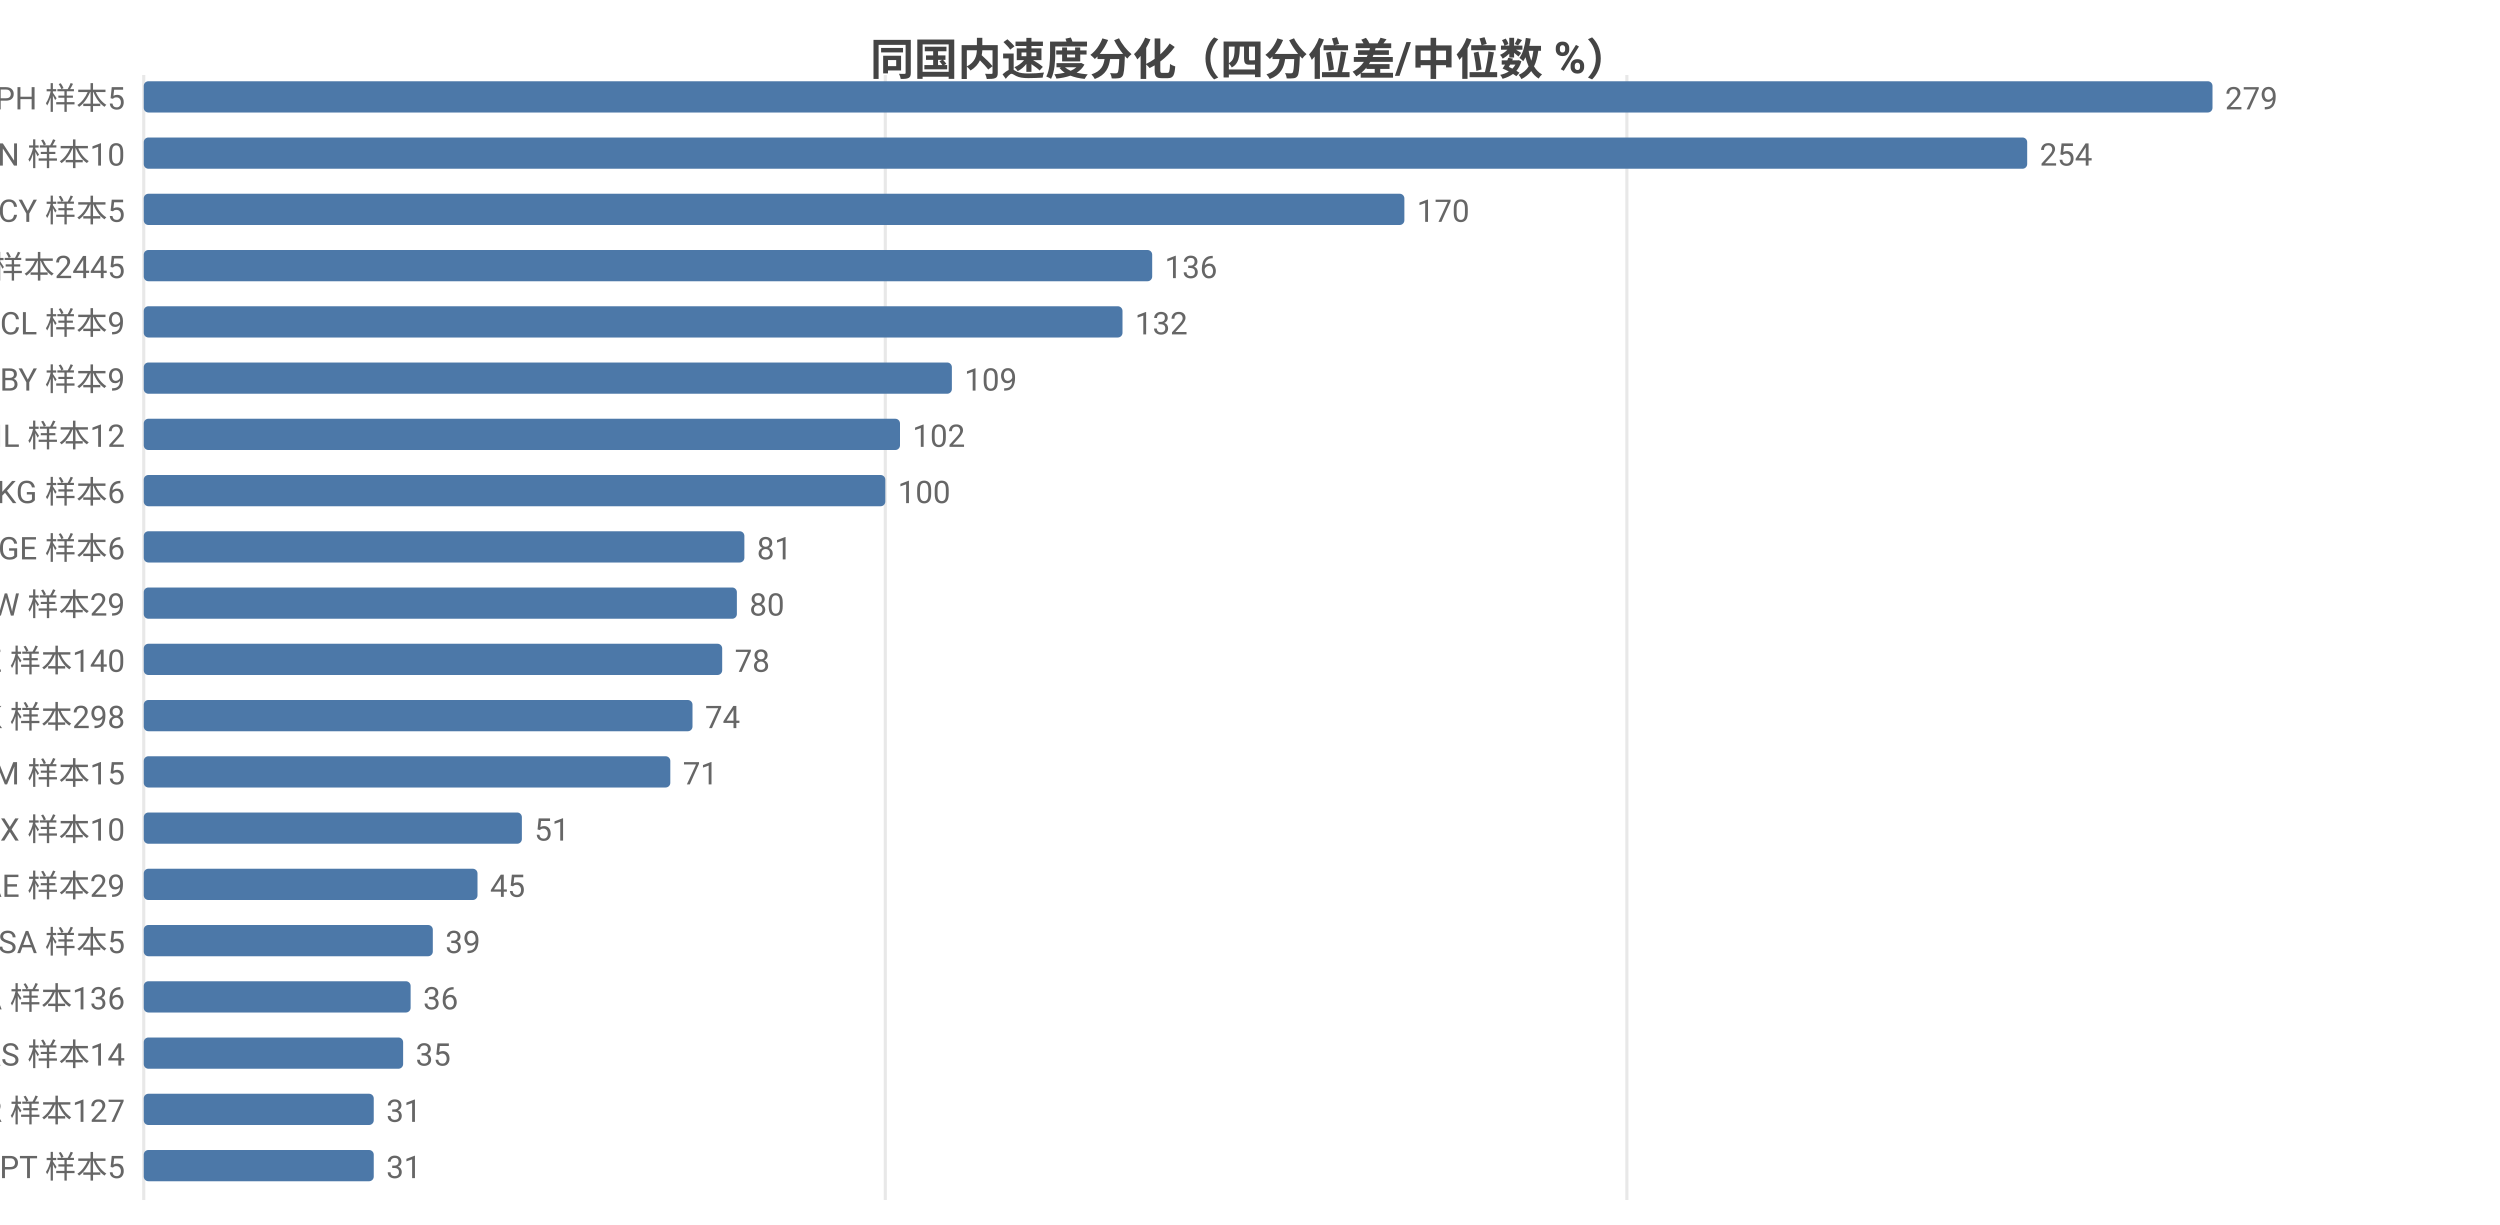
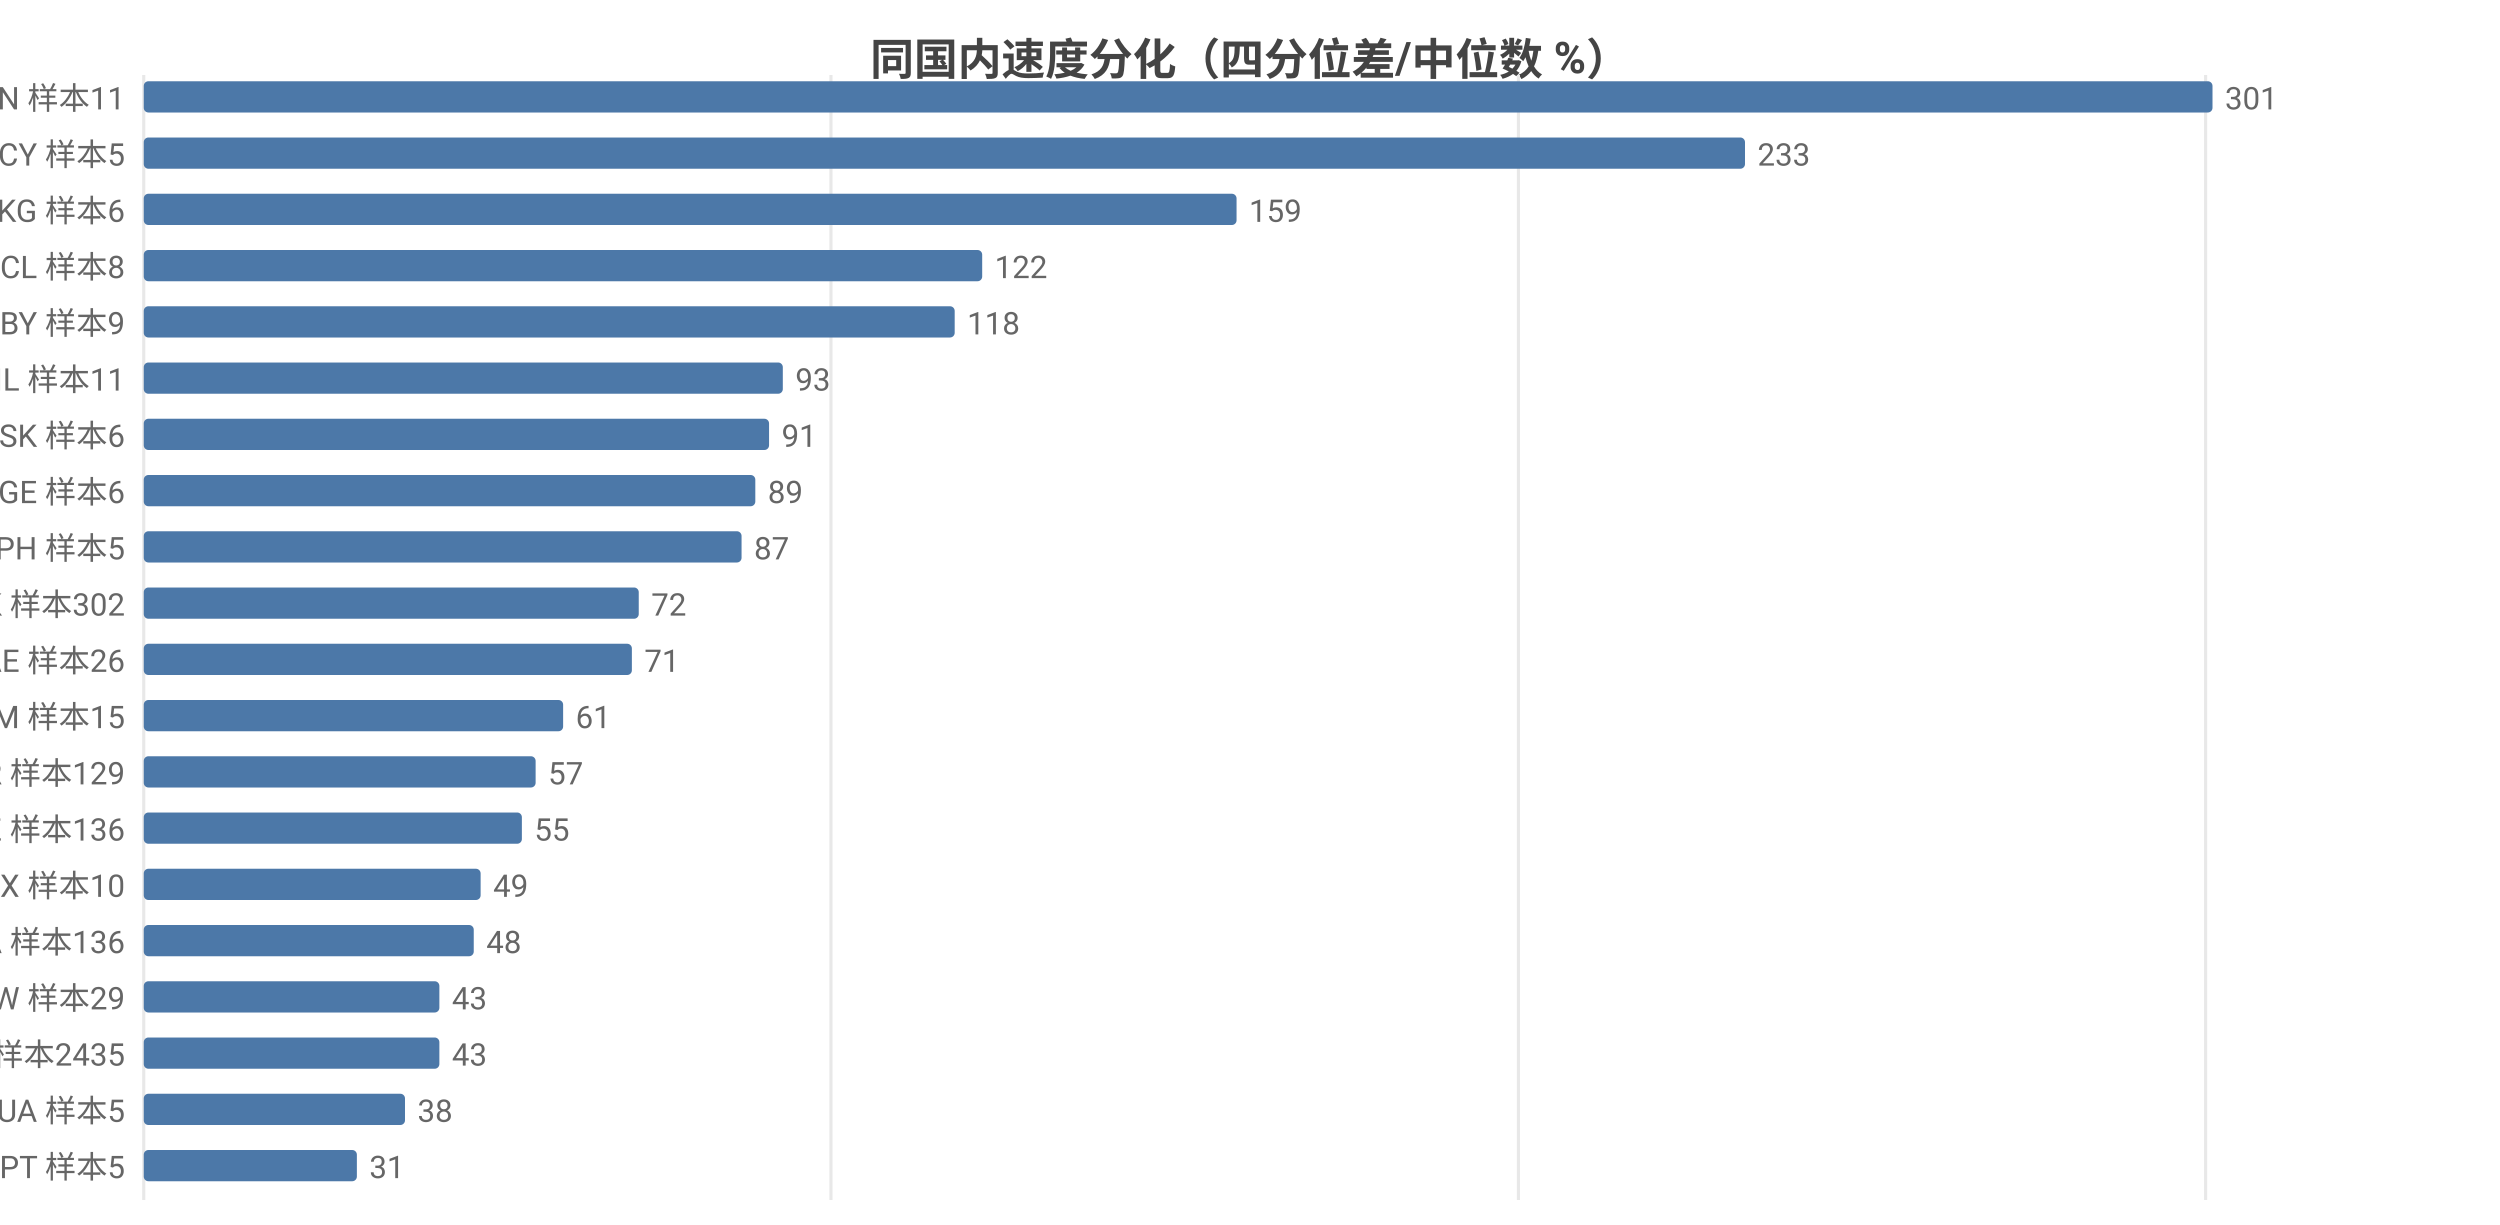
<svg xmlns="http://www.w3.org/2000/svg" width="800" height="392" viewBox="0 0 800 392">
  <rect width="800" height="392" fill="#ffffff" />
  <style>text{font-family:system-ui,-apple-system,'Segoe UI',Roboto,'PingFang SC','Microsoft YaHei','Noto Sans CJK SC',sans-serif}.g{stroke:#e8e8e8;stroke-width:1}.a{stroke:#999;stroke-width:1}.t{font-size:10px;fill:#666}.m{font-size:10px;text-anchor:middle;fill:#666}.e{font-size:10px;text-anchor:end;fill:#666}.l{font-size:11px;fill:#333}.tt{font-size:14px;font-weight:600;text-anchor:middle;fill:#444}.em{font-size:13px;text-anchor:middle;fill:#999}</style>
  <text class="tt" x="400.0" y="24">同国内速度分化（四分位差/中位数 %）</text>
  <line class="g" x1="46" y1="24" x2="46" y2="384" />
-   <line class="g" x1="283.3" y1="24" x2="283.3" y2="384" />
-   <line class="g" x1="520.6" y1="24" x2="520.6" y2="384" />
-   <text class="e" x="40" y="35">PH 样本5</text>
+   <line class="g" x1="265.9" y1="24" x2="265.9" y2="384" />
+   <line class="g" x1="485.9" y1="24" x2="485.9" y2="384" />
+   <line class="g" x1="705.8" y1="24" x2="705.8" y2="384" />
+   <text class="e" x="40" y="35">CN 样本11</text>
  <rect x="46" y="26" width="662" height="10" fill="#4c78a8" rx="1.5" />
-   <text class="t" x="712" y="35">279</text>
-   <text class="e" x="40" y="53">CN 样本10</text>
-   <rect x="46" y="44" width="602.7" height="10" fill="#4c78a8" rx="1.5" />
-   <text class="t" x="652.7" y="53">254</text>
-   <text class="e" x="40" y="71">CY 样本5</text>
-   <rect x="46" y="62" width="403.4" height="10" fill="#4c78a8" rx="1.5" />
-   <text class="t" x="453.4" y="71">170</text>
-   <text class="e" x="40" y="89">US 样本2445</text>
-   <rect x="46" y="80" width="322.7" height="10" fill="#4c78a8" rx="1.5" />
-   <text class="t" x="372.7" y="89">136</text>
-   <text class="e" x="40" y="107">CL 样本9</text>
-   <rect x="46" y="98" width="313.2" height="10" fill="#4c78a8" rx="1.5" />
-   <text class="t" x="363.2" y="107">132</text>
-   <text class="e" x="40" y="125">BY 样本9</text>
-   <rect x="46" y="116" width="258.6" height="10" fill="#4c78a8" rx="1.5" />
-   <text class="t" x="308.6" y="125">109</text>
-   <text class="e" x="40" y="143">IL 样本12</text>
-   <rect x="46" y="134" width="242.0" height="10" fill="#4c78a8" rx="1.5" />
-   <text class="t" x="292.0" y="143">102</text>
-   <text class="e" x="40" y="161">KG 样本6</text>
-   <rect x="46" y="152" width="237.3" height="10" fill="#4c78a8" rx="1.5" />
-   <text class="t" x="287.3" y="161">100</text>
-   <text class="e" x="40" y="179">GE 样本6</text>
-   <rect x="46" y="170" width="192.2" height="10" fill="#4c78a8" rx="1.5" />
-   <text class="t" x="242.2" y="179">81</text>
-   <text class="e" x="40" y="197">TW 样本29</text>
-   <rect x="46" y="188" width="189.8" height="10" fill="#4c78a8" rx="1.5" />
-   <text class="t" x="239.8" y="197">80</text>
-   <text class="e" x="40" y="215">KZ 样本140</text>
-   <rect x="46" y="206" width="185.1" height="10" fill="#4c78a8" rx="1.5" />
-   <text class="t" x="235.1" y="215">78</text>
-   <text class="e" x="40" y="233">HK 样本298</text>
-   <rect x="46" y="224" width="175.6" height="10" fill="#4c78a8" rx="1.5" />
-   <text class="t" x="225.6" y="233">74</text>
-   <text class="e" x="40" y="251">AM 样本15</text>
-   <rect x="46" y="242" width="168.5" height="10" fill="#4c78a8" rx="1.5" />
-   <text class="t" x="218.5" y="251">71</text>
-   <text class="e" x="40" y="269">MX 样本10</text>
+   <text class="t" x="712" y="35">301</text>
+   <text class="e" x="40" y="53">CY 样本5</text>
+   <rect x="46" y="44" width="512.4" height="10" fill="#4c78a8" rx="1.5" />
+   <text class="t" x="562.4" y="53">233</text>
+   <text class="e" x="40" y="71">KG 样本6</text>
+   <rect x="46" y="62" width="349.7" height="10" fill="#4c78a8" rx="1.5" />
+   <text class="t" x="399.7" y="71">159</text>
+   <text class="e" x="40" y="89">CL 样本8</text>
+   <rect x="46" y="80" width="268.3" height="10" fill="#4c78a8" rx="1.5" />
+   <text class="t" x="318.3" y="89">122</text>
+   <text class="e" x="40" y="107">BY 样本9</text>
+   <rect x="46" y="98" width="259.5" height="10" fill="#4c78a8" rx="1.5" />
+   <text class="t" x="309.5" y="107">118</text>
+   <text class="e" x="40" y="125">IL 样本11</text>
+   <rect x="46" y="116" width="204.5" height="10" fill="#4c78a8" rx="1.5" />
+   <text class="t" x="254.5" y="125">93</text>
+   <text class="e" x="40" y="143">SK 样本6</text>
+   <rect x="46" y="134" width="200.1" height="10" fill="#4c78a8" rx="1.5" />
+   <text class="t" x="250.1" y="143">91</text>
+   <text class="e" x="40" y="161">GE 样本6</text>
+   <rect x="46" y="152" width="195.7" height="10" fill="#4c78a8" rx="1.5" />
+   <text class="t" x="245.7" y="161">89</text>
+   <text class="e" x="40" y="179">PH 样本5</text>
+   <rect x="46" y="170" width="191.3" height="10" fill="#4c78a8" rx="1.5" />
+   <text class="t" x="241.3" y="179">87</text>
+   <text class="e" x="40" y="197">HK 样本302</text>
+   <rect x="46" y="188" width="158.4" height="10" fill="#4c78a8" rx="1.5" />
+   <text class="t" x="208.4" y="197">72</text>
+   <text class="e" x="40" y="215">AE 样本26</text>
+   <rect x="46" y="206" width="156.2" height="10" fill="#4c78a8" rx="1.5" />
+   <text class="t" x="206.2" y="215">71</text>
+   <text class="e" x="40" y="233">AM 样本15</text>
+   <rect x="46" y="224" width="134.2" height="10" fill="#4c78a8" rx="1.5" />
+   <text class="t" x="184.2" y="233">61</text>
+   <text class="e" x="40" y="251">KR 样本129</text>
+   <rect x="46" y="242" width="125.4" height="10" fill="#4c78a8" rx="1.5" />
+   <text class="t" x="175.4" y="251">57</text>
+   <text class="e" x="40" y="269">KZ 样本136</text>
  <rect x="46" y="260" width="121.0" height="10" fill="#4c78a8" rx="1.5" />
-   <text class="t" x="171.0" y="269">51</text>
-   <text class="e" x="40" y="287">AE 样本29</text>
-   <rect x="46" y="278" width="106.8" height="10" fill="#4c78a8" rx="1.5" />
-   <text class="t" x="156.8" y="287">45</text>
-   <text class="e" x="40" y="305">SA 样本5</text>
-   <rect x="46" y="296" width="92.5" height="10" fill="#4c78a8" rx="1.5" />
-   <text class="t" x="142.5" y="305">39</text>
-   <text class="e" x="40" y="323">CA 样本136</text>
-   <rect x="46" y="314" width="85.4" height="10" fill="#4c78a8" rx="1.5" />
-   <text class="t" x="135.4" y="323">36</text>
-   <text class="e" x="40" y="341">RS 样本14</text>
-   <rect x="46" y="332" width="83.0" height="10" fill="#4c78a8" rx="1.5" />
-   <text class="t" x="133.0" y="341">35</text>
-   <text class="e" x="40" y="359">KR 样本127</text>
-   <rect x="46" y="350" width="73.6" height="10" fill="#4c78a8" rx="1.5" />
-   <text class="t" x="123.6" y="359">31</text>
+   <text class="t" x="171.0" y="269">55</text>
+   <text class="e" x="40" y="287">MX 样本10</text>
+   <rect x="46" y="278" width="107.8" height="10" fill="#4c78a8" rx="1.5" />
+   <text class="t" x="157.8" y="287">49</text>
+   <text class="e" x="40" y="305">CA 样本136</text>
+   <rect x="46" y="296" width="105.6" height="10" fill="#4c78a8" rx="1.5" />
+   <text class="t" x="155.6" y="305">48</text>
+   <text class="e" x="40" y="323">TW 样本29</text>
+   <rect x="46" y="314" width="94.6" height="10" fill="#4c78a8" rx="1.5" />
+   <text class="t" x="144.6" y="323">43</text>
+   <text class="e" x="40" y="341">US 样本2435</text>
+   <rect x="46" y="332" width="94.6" height="10" fill="#4c78a8" rx="1.5" />
+   <text class="t" x="144.6" y="341">43</text>
+   <text class="e" x="40" y="359">UA 样本5</text>
+   <rect x="46" y="350" width="83.6" height="10" fill="#4c78a8" rx="1.5" />
+   <text class="t" x="133.6" y="359">38</text>
  <text class="e" x="40" y="377">PT 样本5</text>
-   <rect x="46" y="368" width="73.6" height="10" fill="#4c78a8" rx="1.5" />
-   <text class="t" x="123.6" y="377">31</text>
+   <rect x="46" y="368" width="68.2" height="10" fill="#4c78a8" rx="1.5" />
+   <text class="t" x="118.2" y="377">31</text>
</svg>
